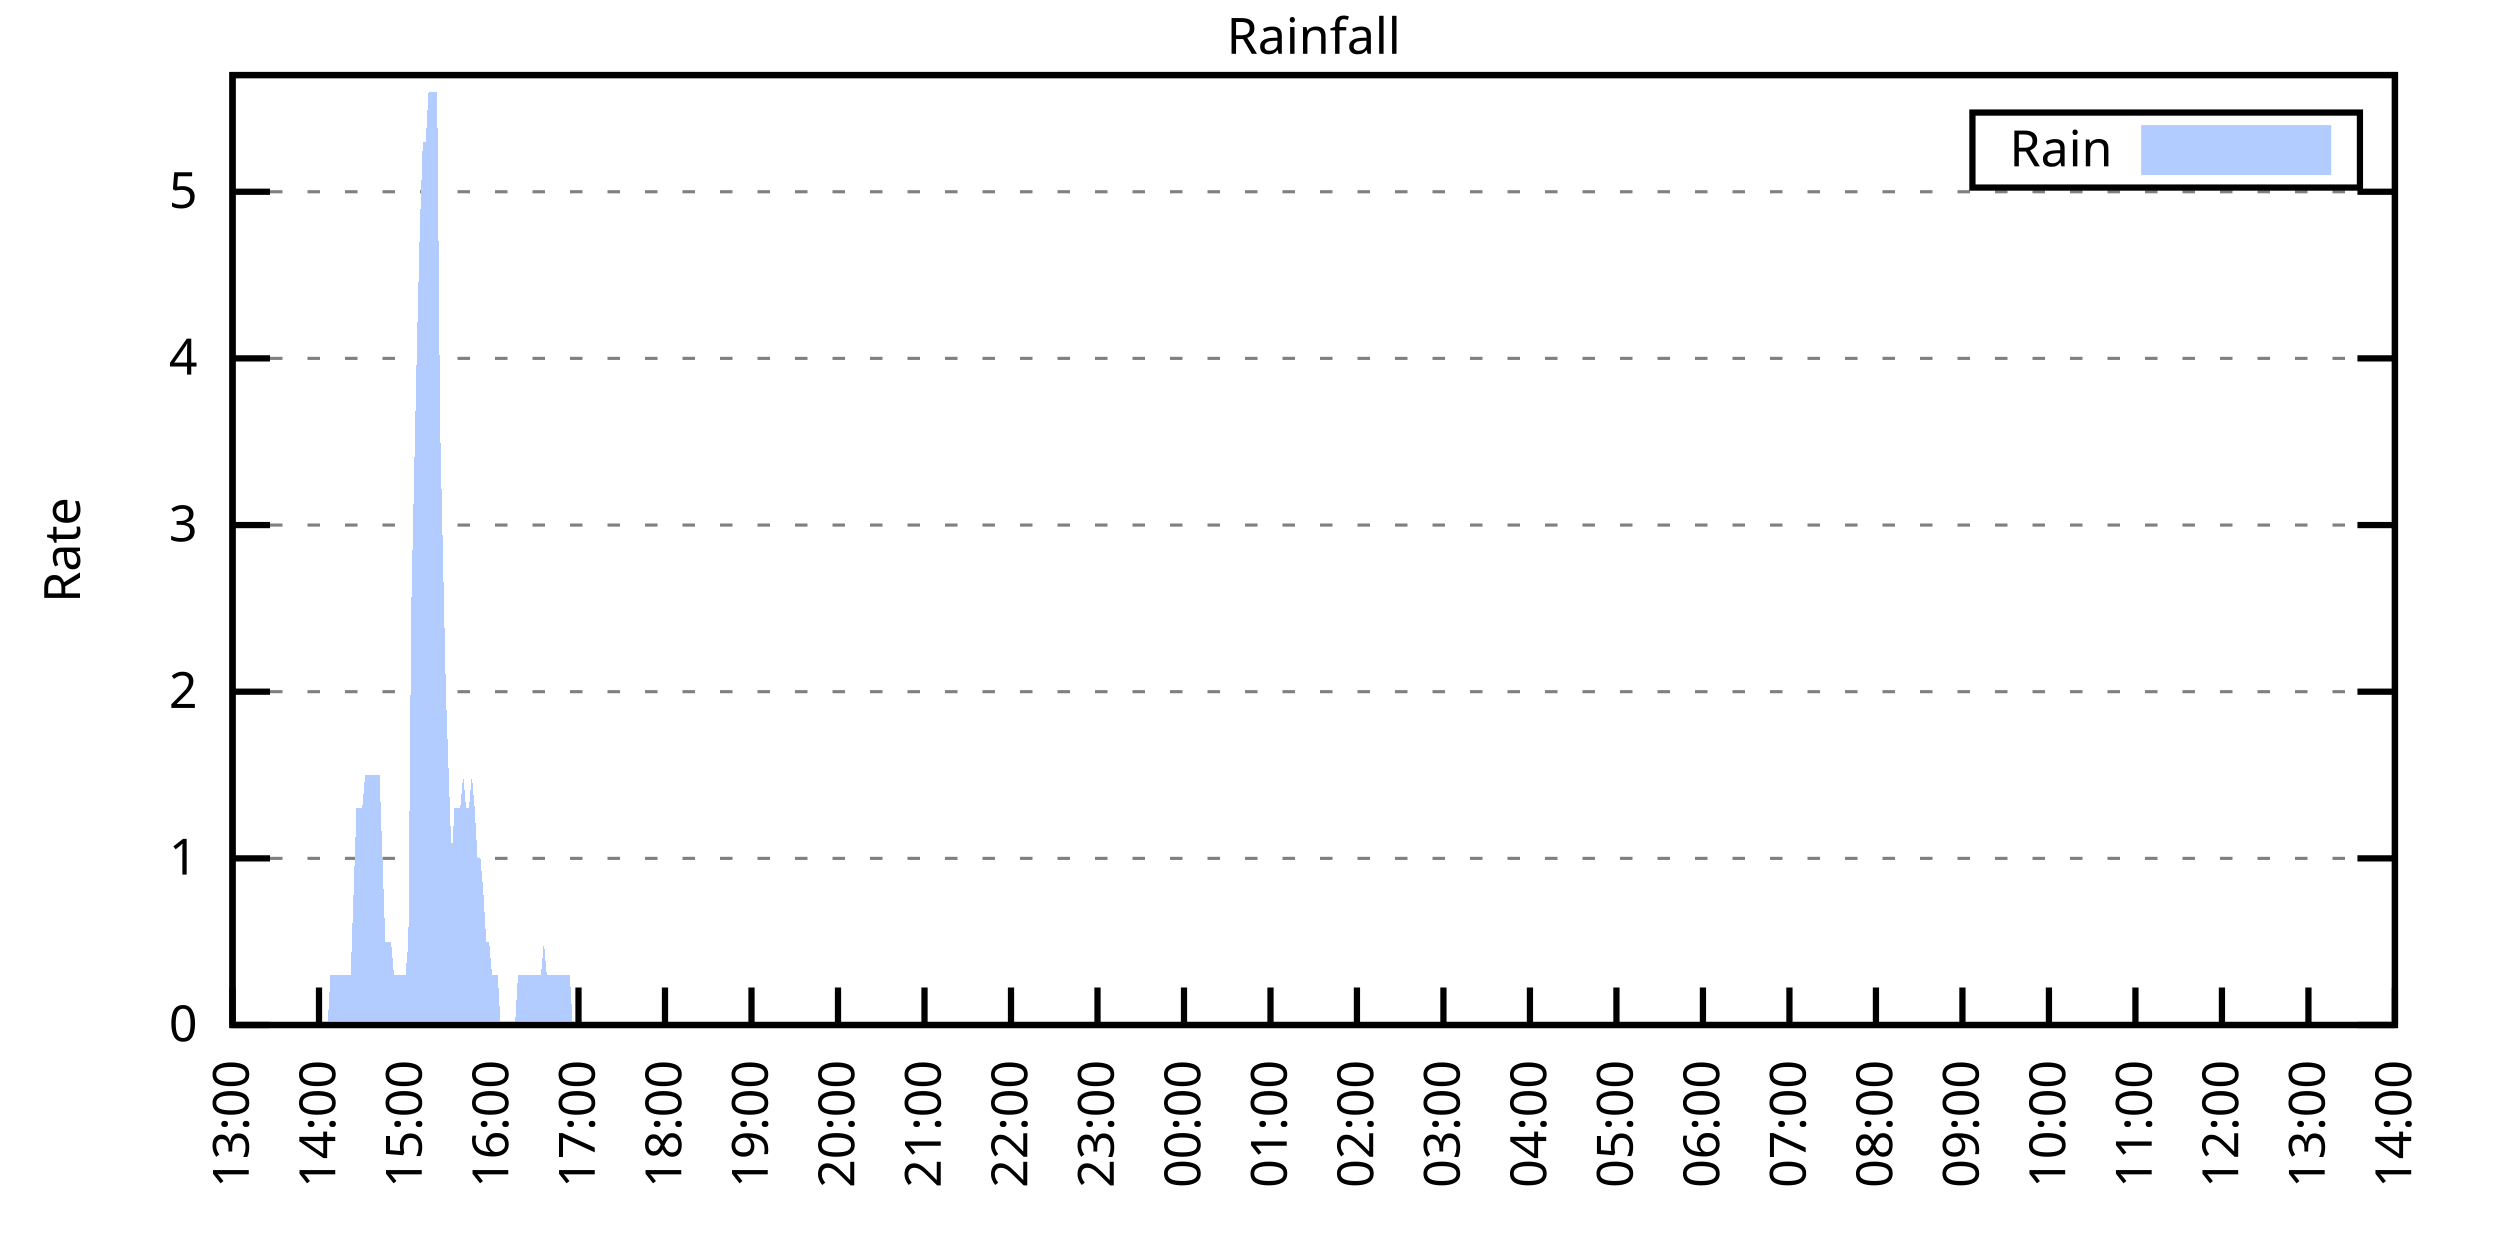
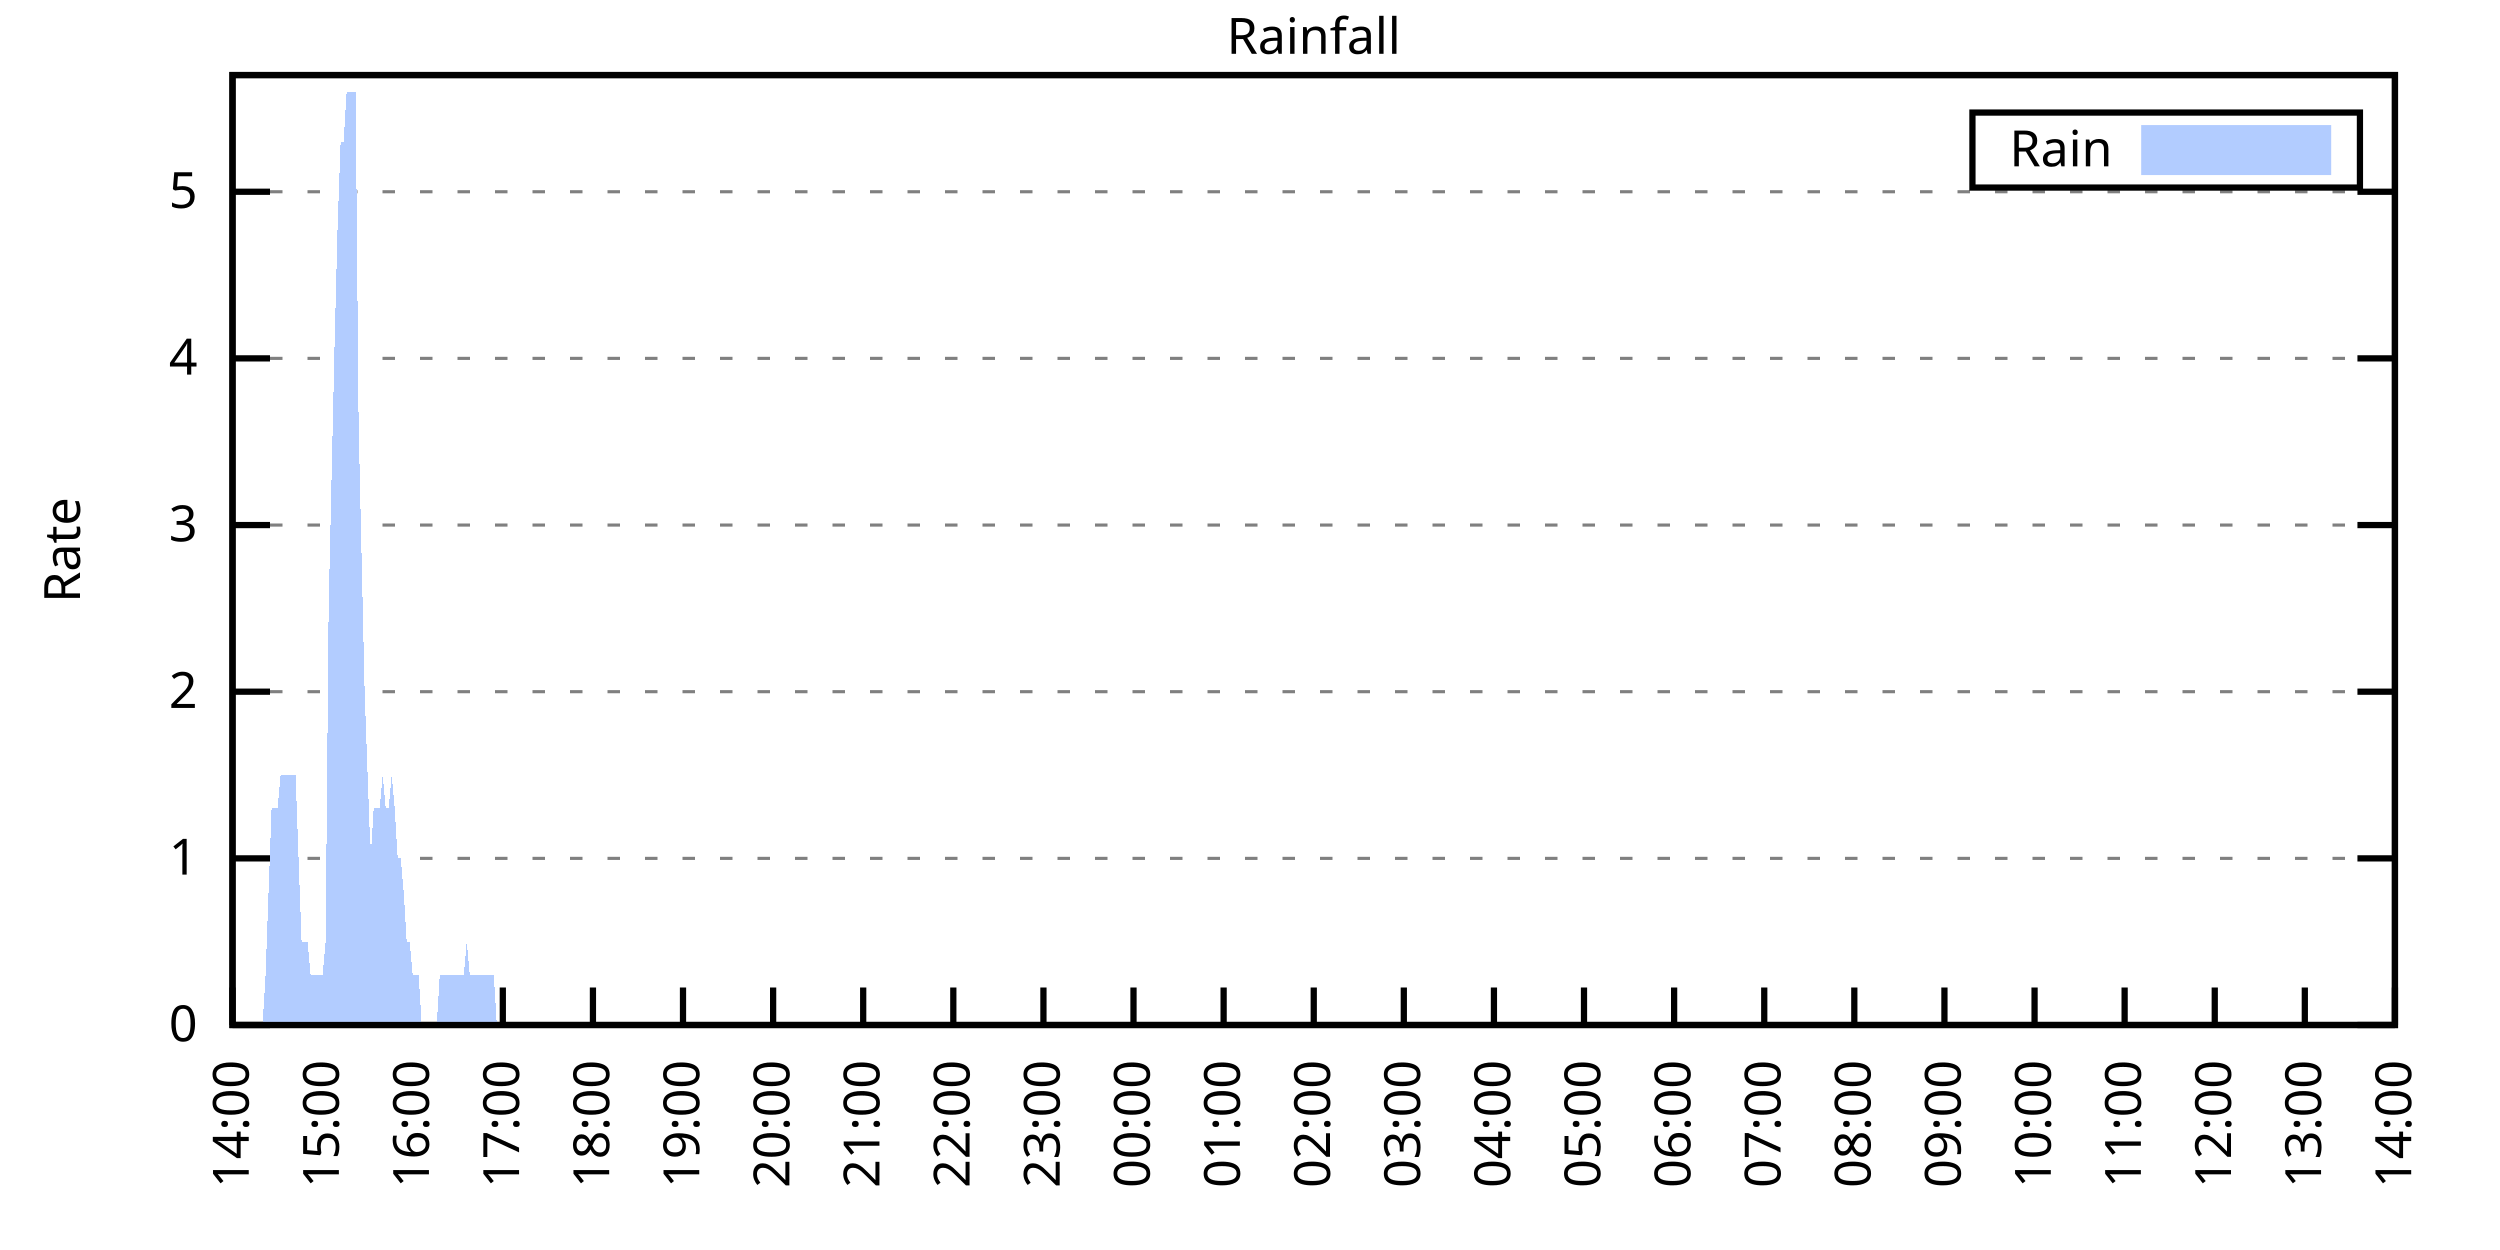
<svg xmlns="http://www.w3.org/2000/svg" xmlns:xlink="http://www.w3.org/1999/xlink" width="400" height="200" viewBox="0 0 400 200">
  <g id="gnuplot_canvas">
    <rect x="0" y="0" width="400" height="200" fill="none" />
    <defs>
      <circle id="gpDot" r="0.5" stroke-width="0.5" stroke="currentColor" />
      <path id="gpPt0" stroke-width="0.333" stroke="currentColor" d="M-1,0 h2 M0,-1 v2" />
      <path id="gpPt1" stroke-width="0.333" stroke="currentColor" d="M-1,-1 L1,1 M1,-1 L-1,1" />
      <path id="gpPt2" stroke-width="0.333" stroke="currentColor" d="M-1,0 L1,0 M0,-1 L0,1 M-1,-1 L1,1 M-1,1 L1,-1" />
      <rect id="gpPt3" stroke-width="0.333" stroke="currentColor" x="-1" y="-1" width="2" height="2" />
      <rect id="gpPt4" stroke-width="0.333" stroke="currentColor" fill="currentColor" x="-1" y="-1" width="2" height="2" />
      <circle id="gpPt5" stroke-width="0.333" stroke="currentColor" cx="0" cy="0" r="1" />
      <use xlink:href="#gpPt5" id="gpPt6" fill="currentColor" stroke="none" />
      <path id="gpPt7" stroke-width="0.333" stroke="currentColor" d="M0,-1.33 L-1.33,0.67 L1.33,0.67 z" />
      <use xlink:href="#gpPt7" id="gpPt8" fill="currentColor" stroke="none" />
      <use xlink:href="#gpPt7" id="gpPt9" stroke="currentColor" transform="rotate(180)" />
      <use xlink:href="#gpPt9" id="gpPt10" fill="currentColor" stroke="none" />
      <use xlink:href="#gpPt3" id="gpPt11" stroke="currentColor" transform="rotate(45)" />
      <use xlink:href="#gpPt11" id="gpPt12" fill="currentColor" stroke="none" />
      <path id="gpPt13" stroke-width="0.333" stroke="currentColor" d="M0,1.330 L1.265,0.411 L0.782,-1.067 L-0.782,-1.076 L-1.265,0.411 z" />
      <use xlink:href="#gpPt13" id="gpPt14" fill="currentColor" stroke="none" />
      <filter id="textbox" filterUnits="objectBoundingBox" x="0" y="0" height="1" width="1">
        <feFlood flood-color="white" flood-opacity="1" result="bgnd" />
        <feComposite in="SourceGraphic" in2="bgnd" operator="atop" />
      </filter>
      <filter id="greybox" filterUnits="objectBoundingBox" x="0" y="0" height="1" width="1">
        <feFlood flood-color="lightgrey" flood-opacity="1" result="grey" />
        <feComposite in="SourceGraphic" in2="grey" operator="atop" />
      </filter>
    </defs>
    <g fill="none" color="white" stroke="currentColor" stroke-width="1.00" stroke-linecap="butt" stroke-linejoin="miter">
</g>
    <g fill="none" color="black" stroke="currentColor" stroke-width="1.00" stroke-linecap="butt" stroke-linejoin="miter">
      <g stroke="none" shape-rendering="crispEdges">
        <polygon fill="rgb(255, 255, 255)" points="37.20,164.00 383.18,164.00 383.18,12.02 37.20,12.02 " />
      </g>
    </g>
    <g fill="none" color="black" stroke="currentColor" stroke-width="1.00" stroke-linecap="butt" stroke-linejoin="miter">
</g>
    <g fill="none" color="black" stroke="black" stroke-width="0.50" stroke-linecap="butt" stroke-linejoin="miter">
</g>
    <g fill="none" color="gray" stroke="currentColor" stroke-width="0.50" stroke-linecap="butt" stroke-linejoin="miter">
      <path stroke="gray" stroke-dasharray="2,4" class="gridline" d="M37.20,164.00 L383.19,164.00  " />
    </g>
    <g fill="none" color="gray" stroke="gray" stroke-width="1.00" stroke-linecap="butt" stroke-linejoin="miter">
</g>
    <g fill="none" color="black" stroke="currentColor" stroke-width="1.00" stroke-linecap="butt" stroke-linejoin="miter">
      <path stroke="black" d="M37.20,164.00 L43.20,164.00 M383.19,164.00 L377.19,164.00  " />
      <g transform="translate(31.60,166.60)" stroke="none" fill="black" font-family="Sans" font-size="8.00" text-anchor="end">
        <text>
          <tspan font-family="Sans"> 0</tspan>
        </text>
      </g>
    </g>
    <g fill="none" color="black" stroke="currentColor" stroke-width="1.00" stroke-linecap="butt" stroke-linejoin="miter">
</g>
    <g fill="none" color="black" stroke="black" stroke-width="0.50" stroke-linecap="butt" stroke-linejoin="miter">
</g>
    <g fill="none" color="gray" stroke="currentColor" stroke-width="0.50" stroke-linecap="butt" stroke-linejoin="miter">
      <path stroke="gray" stroke-dasharray="2,4" class="gridline" d="M37.20,137.34 L383.19,137.34  " />
    </g>
    <g fill="none" color="gray" stroke="gray" stroke-width="1.00" stroke-linecap="butt" stroke-linejoin="miter">
</g>
    <g fill="none" color="black" stroke="currentColor" stroke-width="1.00" stroke-linecap="butt" stroke-linejoin="miter">
      <path stroke="black" d="M37.20,137.34 L43.20,137.34 M383.19,137.34 L377.19,137.34  " />
      <g transform="translate(31.60,139.94)" stroke="none" fill="black" font-family="Sans" font-size="8.00" text-anchor="end">
        <text>
          <tspan font-family="Sans"> 1</tspan>
        </text>
      </g>
    </g>
    <g fill="none" color="black" stroke="currentColor" stroke-width="1.00" stroke-linecap="butt" stroke-linejoin="miter">
</g>
    <g fill="none" color="black" stroke="black" stroke-width="0.50" stroke-linecap="butt" stroke-linejoin="miter">
</g>
    <g fill="none" color="gray" stroke="currentColor" stroke-width="0.50" stroke-linecap="butt" stroke-linejoin="miter">
      <path stroke="gray" stroke-dasharray="2,4" class="gridline" d="M37.20,110.67 L383.19,110.67  " />
    </g>
    <g fill="none" color="gray" stroke="gray" stroke-width="1.00" stroke-linecap="butt" stroke-linejoin="miter">
</g>
    <g fill="none" color="black" stroke="currentColor" stroke-width="1.00" stroke-linecap="butt" stroke-linejoin="miter">
      <path stroke="black" d="M37.20,110.67 L43.20,110.67 M383.19,110.67 L377.19,110.67  " />
      <g transform="translate(31.60,113.27)" stroke="none" fill="black" font-family="Sans" font-size="8.00" text-anchor="end">
        <text>
          <tspan font-family="Sans"> 2</tspan>
        </text>
      </g>
    </g>
    <g fill="none" color="black" stroke="currentColor" stroke-width="1.00" stroke-linecap="butt" stroke-linejoin="miter">
</g>
    <g fill="none" color="black" stroke="black" stroke-width="0.50" stroke-linecap="butt" stroke-linejoin="miter">
</g>
    <g fill="none" color="gray" stroke="currentColor" stroke-width="0.50" stroke-linecap="butt" stroke-linejoin="miter">
      <path stroke="gray" stroke-dasharray="2,4" class="gridline" d="M37.20,84.01 L383.19,84.01  " />
    </g>
    <g fill="none" color="gray" stroke="gray" stroke-width="1.00" stroke-linecap="butt" stroke-linejoin="miter">
</g>
    <g fill="none" color="black" stroke="currentColor" stroke-width="1.00" stroke-linecap="butt" stroke-linejoin="miter">
      <path stroke="black" d="M37.20,84.01 L43.20,84.01 M383.19,84.01 L377.19,84.01  " />
      <g transform="translate(31.60,86.61)" stroke="none" fill="black" font-family="Sans" font-size="8.00" text-anchor="end">
        <text>
          <tspan font-family="Sans"> 3</tspan>
        </text>
      </g>
    </g>
    <g fill="none" color="black" stroke="currentColor" stroke-width="1.00" stroke-linecap="butt" stroke-linejoin="miter">
</g>
    <g fill="none" color="black" stroke="black" stroke-width="0.50" stroke-linecap="butt" stroke-linejoin="miter">
</g>
    <g fill="none" color="gray" stroke="currentColor" stroke-width="0.50" stroke-linecap="butt" stroke-linejoin="miter">
      <path stroke="gray" stroke-dasharray="2,4" class="gridline" d="M37.20,57.34 L383.19,57.34  " />
    </g>
    <g fill="none" color="gray" stroke="gray" stroke-width="1.00" stroke-linecap="butt" stroke-linejoin="miter">
</g>
    <g fill="none" color="black" stroke="currentColor" stroke-width="1.00" stroke-linecap="butt" stroke-linejoin="miter">
      <path stroke="black" d="M37.20,57.34 L43.20,57.34 M383.19,57.34 L377.19,57.34  " />
      <g transform="translate(31.60,59.94)" stroke="none" fill="black" font-family="Sans" font-size="8.00" text-anchor="end">
        <text>
          <tspan font-family="Sans"> 4</tspan>
        </text>
      </g>
    </g>
    <g fill="none" color="black" stroke="currentColor" stroke-width="1.00" stroke-linecap="butt" stroke-linejoin="miter">
</g>
    <g fill="none" color="black" stroke="black" stroke-width="0.50" stroke-linecap="butt" stroke-linejoin="miter">
</g>
    <g fill="none" color="gray" stroke="currentColor" stroke-width="0.50" stroke-linecap="butt" stroke-linejoin="miter">
      <path stroke="gray" stroke-dasharray="2,4" class="gridline" d="M37.20,30.68 L383.19,30.68  " />
    </g>
    <g fill="none" color="gray" stroke="gray" stroke-width="1.00" stroke-linecap="butt" stroke-linejoin="miter">
</g>
    <g fill="none" color="black" stroke="currentColor" stroke-width="1.00" stroke-linecap="butt" stroke-linejoin="miter">
      <path stroke="black" d="M37.20,30.68 L43.20,30.68 M383.19,30.68 L377.19,30.68  " />
      <g transform="translate(31.60,33.28)" stroke="none" fill="black" font-family="Sans" font-size="8.00" text-anchor="end">
        <text>
          <tspan font-family="Sans"> 5</tspan>
        </text>
      </g>
    </g>
    <g fill="none" color="black" stroke="currentColor" stroke-width="1.00" stroke-linecap="butt" stroke-linejoin="miter">
      <path stroke="black" d="M37.20,164.00 L37.20,158.00  " />
      <g transform="translate(39.80,169.60) rotate(270.00)" stroke="none" fill="black" font-family="Sans" font-size="8.00" text-anchor="end">
        <text>
-           <tspan font-family="Sans">13:00</tspan>
-         </text>
-       </g>
-     </g>
-     <g fill="none" color="black" stroke="currentColor" stroke-width="1.00" stroke-linecap="butt" stroke-linejoin="miter">
-       <path stroke="black" d="M51.04,164.00 L51.04,158.00  " />
-       <g transform="translate(53.64,169.60) rotate(270.00)" stroke="none" fill="black" font-family="Sans" font-size="8.00" text-anchor="end">
-         <text>
          <tspan font-family="Sans">14:00</tspan>
        </text>
      </g>
    </g>
    <g fill="none" color="black" stroke="currentColor" stroke-width="1.00" stroke-linecap="butt" stroke-linejoin="miter">
-       <path stroke="black" d="M64.88,164.00 L64.88,158.00  " />
-       <g transform="translate(67.48,169.60) rotate(270.00)" stroke="none" fill="black" font-family="Sans" font-size="8.00" text-anchor="end">
+       <path stroke="black" d="M51.62,164.00 L51.62,158.00  " />
+       <g transform="translate(54.22,169.60) rotate(270.00)" stroke="none" fill="black" font-family="Sans" font-size="8.00" text-anchor="end">
        <text>
          <tspan font-family="Sans">15:00</tspan>
        </text>
      </g>
    </g>
    <g fill="none" color="black" stroke="currentColor" stroke-width="1.00" stroke-linecap="butt" stroke-linejoin="miter">
-       <path stroke="black" d="M78.72,164.00 L78.72,158.00  " />
-       <g transform="translate(81.32,169.60) rotate(270.00)" stroke="none" fill="black" font-family="Sans" font-size="8.00" text-anchor="end">
+       <path stroke="black" d="M66.03,164.00 L66.03,158.00  " />
+       <g transform="translate(68.63,169.60) rotate(270.00)" stroke="none" fill="black" font-family="Sans" font-size="8.00" text-anchor="end">
        <text>
          <tspan font-family="Sans">16:00</tspan>
        </text>
      </g>
    </g>
    <g fill="none" color="black" stroke="currentColor" stroke-width="1.00" stroke-linecap="butt" stroke-linejoin="miter">
-       <path stroke="black" d="M92.56,164.00 L92.56,158.00  " />
-       <g transform="translate(95.16,169.60) rotate(270.00)" stroke="none" fill="black" font-family="Sans" font-size="8.00" text-anchor="end">
+       <path stroke="black" d="M80.45,164.00 L80.45,158.00  " />
+       <g transform="translate(83.05,169.60) rotate(270.00)" stroke="none" fill="black" font-family="Sans" font-size="8.00" text-anchor="end">
        <text>
          <tspan font-family="Sans">17:00</tspan>
        </text>
      </g>
    </g>
    <g fill="none" color="black" stroke="currentColor" stroke-width="1.00" stroke-linecap="butt" stroke-linejoin="miter">
-       <path stroke="black" d="M106.40,164.00 L106.40,158.00  " />
-       <g transform="translate(109.00,169.60) rotate(270.00)" stroke="none" fill="black" font-family="Sans" font-size="8.00" text-anchor="end">
+       <path stroke="black" d="M94.87,164.00 L94.87,158.00  " />
+       <g transform="translate(97.47,169.60) rotate(270.00)" stroke="none" fill="black" font-family="Sans" font-size="8.00" text-anchor="end">
        <text>
          <tspan font-family="Sans">18:00</tspan>
        </text>
      </g>
    </g>
    <g fill="none" color="black" stroke="currentColor" stroke-width="1.00" stroke-linecap="butt" stroke-linejoin="miter">
-       <path stroke="black" d="M120.24,164.00 L120.24,158.00  " />
-       <g transform="translate(122.84,169.60) rotate(270.00)" stroke="none" fill="black" font-family="Sans" font-size="8.00" text-anchor="end">
+       <path stroke="black" d="M109.28,164.00 L109.28,158.00  " />
+       <g transform="translate(111.88,169.60) rotate(270.00)" stroke="none" fill="black" font-family="Sans" font-size="8.00" text-anchor="end">
        <text>
          <tspan font-family="Sans">19:00</tspan>
        </text>
      </g>
    </g>
    <g fill="none" color="black" stroke="currentColor" stroke-width="1.00" stroke-linecap="butt" stroke-linejoin="miter">
-       <path stroke="black" d="M134.08,164.00 L134.08,158.00  " />
-       <g transform="translate(136.68,169.60) rotate(270.00)" stroke="none" fill="black" font-family="Sans" font-size="8.00" text-anchor="end">
+       <path stroke="black" d="M123.70,164.00 L123.70,158.00  " />
+       <g transform="translate(126.30,169.60) rotate(270.00)" stroke="none" fill="black" font-family="Sans" font-size="8.00" text-anchor="end">
        <text>
          <tspan font-family="Sans">20:00</tspan>
        </text>
      </g>
    </g>
    <g fill="none" color="black" stroke="currentColor" stroke-width="1.00" stroke-linecap="butt" stroke-linejoin="miter">
-       <path stroke="black" d="M147.92,164.00 L147.92,158.00  " />
-       <g transform="translate(150.52,169.60) rotate(270.00)" stroke="none" fill="black" font-family="Sans" font-size="8.00" text-anchor="end">
+       <path stroke="black" d="M138.11,164.00 L138.11,158.00  " />
+       <g transform="translate(140.71,169.60) rotate(270.00)" stroke="none" fill="black" font-family="Sans" font-size="8.00" text-anchor="end">
        <text>
          <tspan font-family="Sans">21:00</tspan>
        </text>
      </g>
    </g>
    <g fill="none" color="black" stroke="currentColor" stroke-width="1.00" stroke-linecap="butt" stroke-linejoin="miter">
-       <path stroke="black" d="M161.76,164.00 L161.76,158.00  " />
-       <g transform="translate(164.36,169.60) rotate(270.00)" stroke="none" fill="black" font-family="Sans" font-size="8.00" text-anchor="end">
+       <path stroke="black" d="M152.53,164.00 L152.53,158.00  " />
+       <g transform="translate(155.13,169.60) rotate(270.00)" stroke="none" fill="black" font-family="Sans" font-size="8.00" text-anchor="end">
        <text>
          <tspan font-family="Sans">22:00</tspan>
        </text>
      </g>
    </g>
    <g fill="none" color="black" stroke="currentColor" stroke-width="1.00" stroke-linecap="butt" stroke-linejoin="miter">
-       <path stroke="black" d="M175.60,164.00 L175.60,158.00  " />
-       <g transform="translate(178.20,169.60) rotate(270.00)" stroke="none" fill="black" font-family="Sans" font-size="8.00" text-anchor="end">
+       <path stroke="black" d="M166.95,164.00 L166.95,158.00  " />
+       <g transform="translate(169.55,169.60) rotate(270.00)" stroke="none" fill="black" font-family="Sans" font-size="8.00" text-anchor="end">
        <text>
          <tspan font-family="Sans">23:00</tspan>
        </text>
      </g>
    </g>
    <g fill="none" color="black" stroke="currentColor" stroke-width="1.00" stroke-linecap="butt" stroke-linejoin="miter">
-       <path stroke="black" d="M189.44,164.00 L189.44,158.00  " />
-       <g transform="translate(192.04,169.60) rotate(270.00)" stroke="none" fill="black" font-family="Sans" font-size="8.00" text-anchor="end">
+       <path stroke="black" d="M181.36,164.00 L181.36,158.00  " />
+       <g transform="translate(183.96,169.60) rotate(270.00)" stroke="none" fill="black" font-family="Sans" font-size="8.00" text-anchor="end">
        <text>
          <tspan font-family="Sans">00:00</tspan>
        </text>
      </g>
    </g>
    <g fill="none" color="black" stroke="currentColor" stroke-width="1.00" stroke-linecap="butt" stroke-linejoin="miter">
-       <path stroke="black" d="M203.28,164.00 L203.28,158.00  " />
-       <g transform="translate(205.88,169.60) rotate(270.00)" stroke="none" fill="black" font-family="Sans" font-size="8.00" text-anchor="end">
+       <path stroke="black" d="M195.78,164.00 L195.78,158.00  " />
+       <g transform="translate(198.38,169.60) rotate(270.00)" stroke="none" fill="black" font-family="Sans" font-size="8.00" text-anchor="end">
        <text>
          <tspan font-family="Sans">01:00</tspan>
        </text>
      </g>
    </g>
    <g fill="none" color="black" stroke="currentColor" stroke-width="1.00" stroke-linecap="butt" stroke-linejoin="miter">
-       <path stroke="black" d="M217.11,164.00 L217.11,158.00  " />
-       <g transform="translate(219.71,169.60) rotate(270.00)" stroke="none" fill="black" font-family="Sans" font-size="8.00" text-anchor="end">
+       <path stroke="black" d="M210.20,164.00 L210.20,158.00  " />
+       <g transform="translate(212.80,169.60) rotate(270.00)" stroke="none" fill="black" font-family="Sans" font-size="8.00" text-anchor="end">
        <text>
          <tspan font-family="Sans">02:00</tspan>
        </text>
      </g>
    </g>
    <g fill="none" color="black" stroke="currentColor" stroke-width="1.00" stroke-linecap="butt" stroke-linejoin="miter">
-       <path stroke="black" d="M230.95,164.00 L230.95,158.00  " />
-       <g transform="translate(233.55,169.60) rotate(270.00)" stroke="none" fill="black" font-family="Sans" font-size="8.00" text-anchor="end">
+       <path stroke="black" d="M224.61,164.00 L224.61,158.00  " />
+       <g transform="translate(227.21,169.60) rotate(270.00)" stroke="none" fill="black" font-family="Sans" font-size="8.00" text-anchor="end">
        <text>
          <tspan font-family="Sans">03:00</tspan>
        </text>
      </g>
    </g>
    <g fill="none" color="black" stroke="currentColor" stroke-width="1.00" stroke-linecap="butt" stroke-linejoin="miter">
-       <path stroke="black" d="M244.79,164.00 L244.79,158.00  " />
-       <g transform="translate(247.39,169.60) rotate(270.00)" stroke="none" fill="black" font-family="Sans" font-size="8.00" text-anchor="end">
+       <path stroke="black" d="M239.03,164.00 L239.03,158.00  " />
+       <g transform="translate(241.63,169.60) rotate(270.00)" stroke="none" fill="black" font-family="Sans" font-size="8.00" text-anchor="end">
        <text>
          <tspan font-family="Sans">04:00</tspan>
        </text>
      </g>
    </g>
    <g fill="none" color="black" stroke="currentColor" stroke-width="1.00" stroke-linecap="butt" stroke-linejoin="miter">
-       <path stroke="black" d="M258.63,164.00 L258.63,158.00  " />
-       <g transform="translate(261.23,169.60) rotate(270.00)" stroke="none" fill="black" font-family="Sans" font-size="8.00" text-anchor="end">
+       <path stroke="black" d="M253.44,164.00 L253.44,158.00  " />
+       <g transform="translate(256.04,169.60) rotate(270.00)" stroke="none" fill="black" font-family="Sans" font-size="8.00" text-anchor="end">
        <text>
          <tspan font-family="Sans">05:00</tspan>
        </text>
      </g>
    </g>
    <g fill="none" color="black" stroke="currentColor" stroke-width="1.00" stroke-linecap="butt" stroke-linejoin="miter">
-       <path stroke="black" d="M272.47,164.00 L272.47,158.00  " />
-       <g transform="translate(275.07,169.60) rotate(270.00)" stroke="none" fill="black" font-family="Sans" font-size="8.00" text-anchor="end">
+       <path stroke="black" d="M267.86,164.00 L267.86,158.00  " />
+       <g transform="translate(270.46,169.60) rotate(270.00)" stroke="none" fill="black" font-family="Sans" font-size="8.00" text-anchor="end">
        <text>
          <tspan font-family="Sans">06:00</tspan>
        </text>
      </g>
    </g>
    <g fill="none" color="black" stroke="currentColor" stroke-width="1.00" stroke-linecap="butt" stroke-linejoin="miter">
-       <path stroke="black" d="M286.31,164.00 L286.31,158.00  " />
-       <g transform="translate(288.91,169.60) rotate(270.00)" stroke="none" fill="black" font-family="Sans" font-size="8.00" text-anchor="end">
+       <path stroke="black" d="M282.28,164.00 L282.28,158.00  " />
+       <g transform="translate(284.88,169.60) rotate(270.00)" stroke="none" fill="black" font-family="Sans" font-size="8.00" text-anchor="end">
        <text>
          <tspan font-family="Sans">07:00</tspan>
        </text>
      </g>
    </g>
    <g fill="none" color="black" stroke="currentColor" stroke-width="1.00" stroke-linecap="butt" stroke-linejoin="miter">
-       <path stroke="black" d="M300.15,164.00 L300.15,158.00  " />
-       <g transform="translate(302.75,169.60) rotate(270.00)" stroke="none" fill="black" font-family="Sans" font-size="8.00" text-anchor="end">
+       <path stroke="black" d="M296.69,164.00 L296.69,158.00  " />
+       <g transform="translate(299.29,169.60) rotate(270.00)" stroke="none" fill="black" font-family="Sans" font-size="8.00" text-anchor="end">
        <text>
          <tspan font-family="Sans">08:00</tspan>
        </text>
      </g>
    </g>
    <g fill="none" color="black" stroke="currentColor" stroke-width="1.00" stroke-linecap="butt" stroke-linejoin="miter">
-       <path stroke="black" d="M313.99,164.00 L313.99,158.00  " />
-       <g transform="translate(316.59,169.60) rotate(270.00)" stroke="none" fill="black" font-family="Sans" font-size="8.00" text-anchor="end">
+       <path stroke="black" d="M311.11,164.00 L311.11,158.00  " />
+       <g transform="translate(313.71,169.60) rotate(270.00)" stroke="none" fill="black" font-family="Sans" font-size="8.00" text-anchor="end">
        <text>
          <tspan font-family="Sans">09:00</tspan>
        </text>
      </g>
    </g>
    <g fill="none" color="black" stroke="currentColor" stroke-width="1.00" stroke-linecap="butt" stroke-linejoin="miter">
-       <path stroke="black" d="M327.83,164.00 L327.83,158.00  " />
-       <g transform="translate(330.43,169.60) rotate(270.00)" stroke="none" fill="black" font-family="Sans" font-size="8.00" text-anchor="end">
+       <path stroke="black" d="M325.53,164.00 L325.53,158.00  " />
+       <g transform="translate(328.13,169.60) rotate(270.00)" stroke="none" fill="black" font-family="Sans" font-size="8.00" text-anchor="end">
        <text>
          <tspan font-family="Sans">10:00</tspan>
        </text>
      </g>
    </g>
    <g fill="none" color="black" stroke="currentColor" stroke-width="1.00" stroke-linecap="butt" stroke-linejoin="miter">
-       <path stroke="black" d="M341.67,164.00 L341.67,158.00  " />
-       <g transform="translate(344.27,169.60) rotate(270.00)" stroke="none" fill="black" font-family="Sans" font-size="8.00" text-anchor="end">
+       <path stroke="black" d="M339.94,164.00 L339.94,158.00  " />
+       <g transform="translate(342.54,169.60) rotate(270.00)" stroke="none" fill="black" font-family="Sans" font-size="8.00" text-anchor="end">
        <text>
          <tspan font-family="Sans">11:00</tspan>
        </text>
      </g>
    </g>
    <g fill="none" color="black" stroke="currentColor" stroke-width="1.00" stroke-linecap="butt" stroke-linejoin="miter">
-       <path stroke="black" d="M355.51,164.00 L355.51,158.00  " />
-       <g transform="translate(358.11,169.60) rotate(270.00)" stroke="none" fill="black" font-family="Sans" font-size="8.00" text-anchor="end">
+       <path stroke="black" d="M354.36,164.00 L354.36,158.00  " />
+       <g transform="translate(356.96,169.60) rotate(270.00)" stroke="none" fill="black" font-family="Sans" font-size="8.00" text-anchor="end">
        <text>
          <tspan font-family="Sans">12:00</tspan>
        </text>
      </g>
    </g>
    <g fill="none" color="black" stroke="currentColor" stroke-width="1.00" stroke-linecap="butt" stroke-linejoin="miter">
-       <path stroke="black" d="M369.35,164.00 L369.35,158.00  " />
-       <g transform="translate(371.95,169.60) rotate(270.00)" stroke="none" fill="black" font-family="Sans" font-size="8.00" text-anchor="end">
+       <path stroke="black" d="M368.77,164.00 L368.77,158.00  " />
+       <g transform="translate(371.37,169.60) rotate(270.00)" stroke="none" fill="black" font-family="Sans" font-size="8.00" text-anchor="end">
        <text>
          <tspan font-family="Sans">13:00</tspan>
        </text>
      </g>
    </g>
    <g fill="none" color="black" stroke="currentColor" stroke-width="1.00" stroke-linecap="butt" stroke-linejoin="miter">
      <path stroke="black" d="M383.19,164.00 L383.19,158.00  " />
      <g transform="translate(385.79,169.60) rotate(270.00)" stroke="none" fill="black" font-family="Sans" font-size="8.00" text-anchor="end">
        <text>
          <tspan font-family="Sans">14:00</tspan>
        </text>
      </g>
    </g>
    <g fill="none" color="black" stroke="currentColor" stroke-width="1.00" stroke-linecap="butt" stroke-linejoin="miter">
</g>
    <g fill="none" color="black" stroke="currentColor" stroke-width="1.00" stroke-linecap="butt" stroke-linejoin="miter">
      <path stroke="black" d="M37.20,12.01 L37.20,164.00 L383.19,164.00 L383.19,12.01 L37.20,12.01 Z  " />
    </g>
    <g fill="none" color="black" stroke="currentColor" stroke-width="1.00" stroke-linecap="butt" stroke-linejoin="miter">
</g>
    <g fill="none" color="black" stroke="currentColor" stroke-width="1.00" stroke-linecap="butt" stroke-linejoin="miter">
      <path stroke="black" d="M315.59,30.01 L315.59,18.01 L377.59,18.01 L377.59,30.01 L315.59,30.01 Z  " />
    </g>
    <g id="Rainfall_plot_1">
      <g fill="none" color="white" stroke="black" stroke-width="2.00" stroke-linecap="butt" stroke-linejoin="miter">
</g>
      <g fill="none" color="black" stroke="currentColor" stroke-width="2.00" stroke-linecap="butt" stroke-linejoin="miter">
        <g transform="translate(337.99,26.61)" stroke="none" fill="black" font-family="Sans" font-size="8.00" text-anchor="end">
          <text>
            <tspan font-family="Sans">Rain</tspan>
          </text>
        </g>
      </g>
      <g fill="none" color="black" stroke="currentColor" stroke-width="2.00" stroke-linecap="butt" stroke-linejoin="miter">
        <g stroke="none" shape-rendering="crispEdges">
          <polygon fill="rgb(178, 204, 255)" points="343.59,27.01 371.99,27.01 371.99,21.01 343.59,21.01 " />
        </g>
        <path stroke="rgb(178, 204, 255)" d="M343.59,27.01 L371.99,27.01 L371.99,21.01 L343.59,21.01 L343.59,27.01 Z  " />
      </g>
      <g fill="none" color="black" stroke="currentColor" stroke-width="2.00" stroke-linecap="butt" stroke-linejoin="miter">
        <g stroke="none" shape-rendering="crispEdges">
-           <polygon fill="rgb(178, 204, 255)" points="47.81,164.00 48.27,164.00 48.73,164.00 49.19,164.00 49.66,164.00 50.12,164.00 50.58,164.00 51.04,164.00 51.50,164.00 51.96,164.00 52.42,164.00 52.88,156.00 53.35,156.00 53.81,156.00 54.27,156.00 54.73,156.00 55.19,156.00 55.65,156.00 56.11,156.00 56.58,142.67 57.04,129.34 57.50,129.34 57.96,129.34 58.42,124.00 58.88,124.00 59.34,124.00 59.80,124.00 60.27,124.00 60.73,124.00 61.19,137.34 61.65,150.67 62.11,150.67 62.57,150.67 63.03,156.00 63.50,156.00 63.96,156.00 64.42,156.00 64.88,156.00 65.34,150.67 65.80,97.34 66.26,76.01 66.72,54.67 67.19,36.01 67.65,22.68 68.11,22.68 68.57,14.68 69.03,14.68 69.49,14.68 69.95,14.68 70.42,68.01 70.88,89.34 71.34,110.67 71.80,124.00 72.26,137.34 72.72,129.34 73.18,129.34 73.64,129.34 74.11,124.00 74.57,129.34 75.03,129.34 75.49,124.00 75.95,129.34 76.41,137.34 76.87,137.34 77.33,142.67 77.80,150.67 78.26,150.67 78.72,156.00 79.18,156.00 79.64,156.00 80.10,164.00 80.56,164.00 81.03,164.00 81.49,164.00 81.95,164.00 82.41,164.00 82.87,156.00 83.33,156.00 83.79,156.00 84.25,156.00 84.72,156.00 85.18,156.00 85.64,156.00 86.10,156.00 86.56,156.00 87.02,150.67 87.48,156.00 87.95,156.00 88.41,156.00 88.87,156.00 89.33,156.00 89.79,156.00 90.25,156.00 90.71,156.00 91.17,156.00 91.64,164.00 92.10,164.00 92.56,164.00 93.02,164.00 93.48,164.00 93.94,164.00 94.40,164.00 94.87,164.00 95.33,164.00 95.79,164.00 96.25,164.00 96.71,164.00 97.17,164.00 97.63,164.00 98.09,164.00 98.56,164.00 99.02,164.00 99.48,164.00 99.94,164.00 100.40,164.00 100.86,164.00 101.32,164.00 101.78,164.00 102.25,164.00 102.71,164.00 103.17,164.00 103.63,164.00 104.09,164.00 104.55,164.00 105.01,164.00 105.48,164.00 105.94,164.00 106.40,164.00 106.86,164.00 107.32,164.00 107.78,164.00 108.24,164.00 108.70,164.00 109.17,164.00 109.63,164.00 110.09,164.00 110.55,164.00 111.01,164.00 111.47,164.00 111.93,164.00 112.40,164.00 112.86,164.00 113.32,164.00 113.78,164.00 114.24,164.00 114.70,164.00 115.16,164.00 115.62,164.00 116.09,164.00 116.55,164.00 117.01,164.00 117.47,164.00 117.93,164.00 118.39,164.00 118.85,164.00 119.31,164.00 119.78,164.00 120.24,164.00 120.70,164.00 121.16,164.00 121.62,164.00 122.08,164.00 122.54,164.00 123.01,164.00 123.47,164.00 123.93,164.00 124.39,164.00 124.85,164.00 125.31,164.00 125.77,164.00 126.23,164.00 126.70,164.00 127.16,164.00 127.62,164.00 128.08,164.00 128.54,164.00 129.00,164.00 129.46,164.00 129.93,164.00 130.39,164.00 130.85,164.00 131.31,164.00 131.77,164.00 132.23,164.00 132.69,164.00 133.15,164.00 133.62,164.00 134.08,164.00 134.54,164.00 135.00,164.00 135.46,164.00 135.92,164.00 136.38,164.00 136.85,164.00 137.31,164.00 137.77,164.00 138.23,164.00 138.69,164.00 139.15,164.00 139.61,164.00 140.07,164.00 140.54,164.00 141.00,164.00 141.46,164.00 141.92,164.00 142.38,164.00 142.84,164.00 143.30,164.00 143.76,164.00 144.23,164.00 144.69,164.00 145.15,164.00 145.61,164.00 146.07,164.00 146.53,164.00 146.99,164.00 147.46,164.00 147.92,164.00 148.38,164.00 148.84,164.00 149.30,164.00 149.76,164.00 150.22,164.00 150.68,164.00 151.15,164.00 151.61,164.00 152.07,164.00 152.53,164.00 152.99,164.00 153.45,164.00 153.91,164.00 154.38,164.00 154.84,164.00 155.30,164.00 155.76,164.00 156.22,164.00 156.68,164.00 157.14,164.00 157.60,164.00 158.07,164.00 158.53,164.00 158.99,164.00 159.45,164.00 159.91,164.00 160.37,164.00 160.83,164.00 161.30,164.00 161.76,164.00 162.22,164.00 162.68,164.00 163.14,164.00 163.60,164.00 164.06,164.00 164.52,164.00 164.99,164.00 165.45,164.00 165.91,164.00 166.37,164.00 166.83,164.00 167.29,164.00 167.75,164.00 168.21,164.00 168.68,164.00 169.14,164.00 169.60,164.00 170.06,164.00 170.52,164.00 170.98,164.00 171.44,164.00 171.91,164.00 172.37,164.00 172.83,164.00 173.29,164.00 173.75,164.00 174.21,164.00 174.67,164.00 175.13,164.00 175.60,164.00 176.06,164.00 176.52,164.00 176.98,164.00 177.44,164.00 177.90,164.00 178.36,164.00 178.83,164.00 179.29,164.00 179.75,164.00 180.21,164.00 180.67,164.00 181.13,164.00 181.59,164.00 182.05,164.00 182.52,164.00 182.98,164.00 183.44,164.00 183.90,164.00 184.36,164.00 184.82,164.00 185.28,164.00 185.75,164.00 186.21,164.00 186.67,164.00 187.13,164.00 187.59,164.00 188.05,164.00 188.51,164.00 188.97,164.00 189.44,164.00 189.90,164.00 190.36,164.00 190.82,164.00 191.28,164.00 191.74,164.00 192.20,164.00 192.66,164.00 193.13,164.00 193.59,164.00 194.05,164.00 194.51,164.00 194.97,164.00 195.43,164.00 195.89,164.00 196.36,164.00 196.82,164.00 197.28,164.00 197.74,164.00 198.20,164.00 198.66,164.00 199.12,164.00 199.58,164.00 200.05,164.00 200.51,164.00 200.97,164.00 201.43,164.00 201.89,164.00 202.35,164.00 202.81,164.00 203.28,164.00 203.74,164.00 204.20,164.00 204.66,164.00 205.12,164.00 205.58,164.00 206.04,164.00 206.50,164.00 206.97,164.00 207.43,164.00 207.89,164.00 208.35,164.00 208.81,164.00 209.27,164.00 209.73,164.00 210.20,164.00 210.66,164.00 211.12,164.00 211.58,164.00 212.04,164.00 212.50,164.00 212.96,164.00 213.42,164.00 213.89,164.00 214.35,164.00 214.81,164.00 215.27,164.00 215.73,164.00 216.19,164.00 216.65,164.00 217.11,164.00 217.58,164.00 218.04,164.00 218.50,164.00 218.96,164.00 219.42,164.00 219.88,164.00 220.34,164.00 220.81,164.00 221.27,164.00 221.73,164.00 222.19,164.00 222.65,164.00 223.11,164.00 223.57,164.00 224.03,164.00 224.50,164.00 224.96,164.00 225.42,164.00 225.88,164.00 226.34,164.00 226.80,164.00 227.26,164.00 227.73,164.00 228.19,164.00 228.65,164.00 229.11,164.00 229.57,164.00 230.03,164.00 230.49,164.00 230.95,164.00 231.42,164.00 231.88,164.00 232.34,164.00 232.80,164.00 233.26,164.00 233.72,164.00 234.18,164.00 234.64,164.00 235.11,164.00 235.57,164.00 236.03,164.00 236.49,164.00 236.95,164.00 237.41,164.00 237.87,164.00 238.34,164.00 238.80,164.00 239.26,164.00 239.72,164.00 240.18,164.00 240.64,164.00 241.10,164.00 241.56,164.00 242.03,164.00 242.49,164.00 242.95,164.00 243.41,164.00 243.87,164.00 244.33,164.00 244.79,164.00 245.26,164.00 245.72,164.00 246.18,164.00 246.64,164.00 247.10,164.00 247.56,164.00 248.02,164.00 248.48,164.00 248.95,164.00 249.41,164.00 249.87,164.00 250.33,164.00 250.79,164.00 251.25,164.00 251.71,164.00 252.18,164.00 252.64,164.00 253.10,164.00 253.56,164.00 254.02,164.00 254.48,164.00 254.94,164.00 255.40,164.00 255.87,164.00 256.33,164.00 256.79,164.00 257.25,164.00 257.71,164.00 258.17,164.00 258.63,164.00 259.09,164.00 259.56,164.00 260.02,164.00 260.48,164.00 260.94,164.00 261.40,164.00 261.86,164.00 262.32,164.00 262.79,164.00 263.25,164.00 263.71,164.00 264.17,164.00 264.63,164.00 265.09,164.00 265.55,164.00 266.01,164.00 266.48,164.00 266.94,164.00 267.40,164.00 267.86,164.00 268.32,164.00 268.78,164.00 269.24,164.00 269.71,164.00 270.17,164.00 270.63,164.00 271.09,164.00 271.55,164.00 272.01,164.00 272.47,164.00 272.93,164.00 273.40,164.00 273.86,164.00 274.32,164.00 274.78,164.00 275.24,164.00 275.70,164.00 276.16,164.00 276.63,164.00 277.09,164.00 277.55,164.00 278.01,164.00 278.47,164.00 278.93,164.00 279.39,164.00 279.85,164.00 280.32,164.00 280.78,164.00 281.24,164.00 281.70,164.00 282.16,164.00 282.62,164.00 283.08,164.00 283.54,164.00 284.01,164.00 284.47,164.00 284.93,164.00 285.39,164.00 285.85,164.00 286.31,164.00 286.77,164.00 287.24,164.00 287.70,164.00 288.16,164.00 288.62,164.00 289.08,164.00 289.54,164.00 290.00,164.00 290.46,164.00 290.93,164.00 291.39,164.00 291.85,164.00 292.31,164.00 292.77,164.00 293.23,164.00 293.69,164.00 294.16,164.00 294.62,164.00 295.08,164.00 295.54,164.00 296.00,164.00 296.46,164.00 296.92,164.00 297.38,164.00 297.85,164.00 298.31,164.00 298.77,164.00 299.23,164.00 299.69,164.00 300.15,164.00 300.61,164.00 301.08,164.00 301.54,164.00 302.00,164.00 302.46,164.00 302.92,164.00 303.38,164.00 303.84,164.00 304.30,164.00 304.77,164.00 305.23,164.00 305.69,164.00 306.15,164.00 306.61,164.00 307.07,164.00 307.53,164.00 307.99,164.00 308.46,164.00 308.92,164.00 309.38,164.00 309.84,164.00 310.30,164.00 310.76,164.00 311.22,164.00 311.69,164.00 312.15,164.00 312.61,164.00 313.07,164.00 313.53,164.00 313.99,164.00 314.45,164.00 314.91,164.00 315.38,164.00 315.84,164.00 316.30,164.00 316.76,164.00 317.22,164.00 317.68,164.00 318.14,164.00 318.61,164.00 319.07,164.00 319.53,164.00 319.99,164.00 320.45,164.00 320.91,164.00 321.37,164.00 321.83,164.00 322.30,164.00 322.76,164.00 323.22,164.00 323.68,164.00 324.14,164.00 324.60,164.00 325.06,164.00 325.53,164.00 325.99,164.00 326.45,164.00 326.91,164.00 327.37,164.00 327.83,164.00 328.29,164.00 328.75,164.00 329.22,164.00 329.68,164.00 330.14,164.00 330.60,164.00 331.06,164.00 331.52,164.00 331.98,164.00 332.44,164.00 332.91,164.00 333.37,164.00 333.83,164.00 334.29,164.00 334.75,164.00 335.21,164.00 335.67,164.00 336.14,164.00 336.60,164.00 337.06,164.00 337.52,164.00 337.98,164.00 338.44,164.00 338.90,164.00 339.36,164.00 339.83,164.00 340.29,164.00 340.75,164.00 341.21,164.00 341.67,164.00 342.13,164.00 342.59,164.00 343.06,164.00 343.52,164.00 343.98,164.00 344.44,164.00 344.90,164.00 345.36,164.00 345.82,164.00 346.28,164.00 346.75,164.00 347.21,164.00 347.67,164.00 348.13,164.00 348.59,164.00 349.05,164.00 349.51,164.00 349.97,164.00 350.44,164.00 350.90,164.00 351.36,164.00 351.82,164.00 352.28,164.00 352.74,164.00 353.20,164.00 353.67,164.00 354.13,164.00 354.59,164.00 355.05,164.00 355.51,164.00 355.97,164.00 356.43,164.00 356.89,164.00 357.36,164.00 357.82,164.00 358.28,164.00 358.74,164.00 359.20,164.00 359.66,164.00 360.12,164.00 360.59,164.00 361.05,164.00 361.51,164.00 361.97,164.00 362.43,164.00 362.89,164.00 363.35,164.00 363.81,164.00 364.28,164.00 364.74,164.00 365.20,164.00 365.66,164.00 366.12,164.00 366.58,164.00 367.04,164.00 367.51,164.00 367.97,164.00 368.43,164.00 368.89,164.00 369.35,164.00 369.81,164.00 370.27,164.00 370.73,164.00 371.20,164.00 371.66,164.00 372.12,164.00 372.58,164.00 373.04,164.00 373.50,164.00 373.96,164.00 374.42,164.00 374.89,164.00 375.35,164.00 375.81,164.00 376.27,164.00 376.73,164.00 377.19,164.00 377.65,164.00 378.12,164.00 378.58,164.00 379.04,164.00 379.50,164.00 379.50,164.00 47.81,164.00 " />
+           <polygon fill="rgb(178, 204, 255)" points="37.68,164.00 38.16,164.00 38.64,164.00 39.12,164.00 39.60,164.00 40.08,164.00 40.56,164.00 41.04,164.00 41.52,164.00 42.01,164.00 42.49,156.00 42.97,142.67 43.45,129.34 43.93,129.34 44.41,129.34 44.89,124.00 45.37,124.00 45.85,124.00 46.33,124.00 46.81,124.00 47.29,124.00 47.77,137.34 48.25,150.67 48.73,150.67 49.21,150.67 49.69,156.00 50.17,156.00 50.66,156.00 51.14,156.00 51.62,156.00 52.10,150.67 52.58,97.34 53.06,76.01 53.54,54.67 54.02,36.01 54.50,22.68 54.98,22.68 55.46,14.68 55.94,14.68 56.42,14.68 56.90,14.68 57.38,68.01 57.86,89.34 58.34,110.67 58.82,124.00 59.30,137.34 59.79,129.34 60.27,129.34 60.75,129.34 61.23,124.00 61.71,129.34 62.19,129.34 62.67,124.00 63.15,129.34 63.63,137.34 64.11,137.34 64.59,142.67 65.07,150.67 65.55,150.67 66.03,156.00 66.51,156.00 66.99,156.00 67.47,164.00 67.95,164.00 68.44,164.00 68.92,164.00 69.40,164.00 69.88,164.00 70.36,156.00 70.84,156.00 71.32,156.00 71.80,156.00 72.28,156.00 72.76,156.00 73.24,156.00 73.72,156.00 74.20,156.00 74.68,150.67 75.16,156.00 75.64,156.00 76.12,156.00 76.60,156.00 77.08,156.00 77.57,156.00 78.05,156.00 78.53,156.00 79.01,156.00 79.49,164.00 79.97,164.00 80.45,164.00 80.93,164.00 81.41,164.00 81.89,164.00 82.37,164.00 82.85,164.00 83.33,164.00 83.81,164.00 84.29,164.00 84.77,164.00 85.25,164.00 85.73,164.00 86.22,164.00 86.70,164.00 87.18,164.00 87.66,164.00 88.14,164.00 88.62,164.00 89.10,164.00 89.58,164.00 90.06,164.00 90.54,164.00 91.02,164.00 91.50,164.00 91.98,164.00 92.46,164.00 92.94,164.00 93.42,164.00 93.90,164.00 94.38,164.00 94.87,164.00 95.35,164.00 95.83,164.00 96.31,164.00 96.79,164.00 97.27,164.00 97.75,164.00 98.23,164.00 98.71,164.00 99.19,164.00 99.67,164.00 100.15,164.00 100.63,164.00 101.11,164.00 101.59,164.00 102.07,164.00 102.55,164.00 103.03,164.00 103.51,164.00 104.00,164.00 104.48,164.00 104.96,164.00 105.44,164.00 105.92,164.00 106.40,164.00 106.88,164.00 107.36,164.00 107.84,164.00 108.32,164.00 108.80,164.00 109.28,164.00 109.76,164.00 110.24,164.00 110.72,164.00 111.20,164.00 111.68,164.00 112.16,164.00 112.65,164.00 113.13,164.00 113.61,164.00 114.09,164.00 114.57,164.00 115.05,164.00 115.53,164.00 116.01,164.00 116.49,164.00 116.97,164.00 117.45,164.00 117.93,164.00 118.41,164.00 118.89,164.00 119.37,164.00 119.85,164.00 120.33,164.00 120.81,164.00 121.29,164.00 121.78,164.00 122.26,164.00 122.74,164.00 123.22,164.00 123.70,164.00 124.18,164.00 124.66,164.00 125.14,164.00 125.62,164.00 126.10,164.00 126.58,164.00 127.06,164.00 127.54,164.00 128.02,164.00 128.50,164.00 128.98,164.00 129.46,164.00 129.94,164.00 130.43,164.00 130.91,164.00 131.39,164.00 131.87,164.00 132.35,164.00 132.83,164.00 133.31,164.00 133.79,164.00 134.27,164.00 134.75,164.00 135.23,164.00 135.71,164.00 136.19,164.00 136.67,164.00 137.15,164.00 137.63,164.00 138.11,164.00 138.59,164.00 139.07,164.00 139.56,164.00 140.04,164.00 140.52,164.00 141.00,164.00 141.48,164.00 141.96,164.00 142.44,164.00 142.92,164.00 143.40,164.00 143.88,164.00 144.36,164.00 144.84,164.00 145.32,164.00 145.80,164.00 146.28,164.00 146.76,164.00 147.24,164.00 147.72,164.00 148.21,164.00 148.69,164.00 149.17,164.00 149.65,164.00 150.13,164.00 150.61,164.00 151.09,164.00 151.57,164.00 152.05,164.00 152.53,164.00 153.01,164.00 153.49,164.00 153.97,164.00 154.45,164.00 154.93,164.00 155.41,164.00 155.89,164.00 156.37,164.00 156.85,164.00 157.34,164.00 157.82,164.00 158.30,164.00 158.78,164.00 159.26,164.00 159.74,164.00 160.22,164.00 160.70,164.00 161.18,164.00 161.66,164.00 162.14,164.00 162.62,164.00 163.10,164.00 163.58,164.00 164.06,164.00 164.54,164.00 165.02,164.00 165.50,164.00 165.99,164.00 166.47,164.00 166.95,164.00 167.43,164.00 167.91,164.00 168.39,164.00 168.87,164.00 169.35,164.00 169.83,164.00 170.31,164.00 170.79,164.00 171.27,164.00 171.75,164.00 172.23,164.00 172.71,164.00 173.19,164.00 173.67,164.00 174.15,164.00 174.63,164.00 175.12,164.00 175.60,164.00 176.08,164.00 176.56,164.00 177.04,164.00 177.52,164.00 178.00,164.00 178.48,164.00 178.96,164.00 179.44,164.00 179.92,164.00 180.40,164.00 180.88,164.00 181.36,164.00 181.84,164.00 182.32,164.00 182.80,164.00 183.28,164.00 183.77,164.00 184.25,164.00 184.73,164.00 185.21,164.00 185.69,164.00 186.17,164.00 186.65,164.00 187.13,164.00 187.61,164.00 188.09,164.00 188.57,164.00 189.05,164.00 189.53,164.00 190.01,164.00 190.49,164.00 190.97,164.00 191.45,164.00 191.93,164.00 192.41,164.00 192.90,164.00 193.38,164.00 193.86,164.00 194.34,164.00 194.82,164.00 195.30,164.00 195.78,164.00 196.26,164.00 196.74,164.00 197.22,164.00 197.70,164.00 198.18,164.00 198.66,164.00 199.14,164.00 199.62,164.00 200.10,164.00 200.58,164.00 201.06,164.00 201.55,164.00 202.03,164.00 202.51,164.00 202.99,164.00 203.47,164.00 203.95,164.00 204.43,164.00 204.91,164.00 205.39,164.00 205.87,164.00 206.35,164.00 206.83,164.00 207.31,164.00 207.79,164.00 208.27,164.00 208.75,164.00 209.23,164.00 209.71,164.00 210.20,164.00 210.68,164.00 211.16,164.00 211.64,164.00 212.12,164.00 212.60,164.00 213.08,164.00 213.56,164.00 214.04,164.00 214.52,164.00 215.00,164.00 215.48,164.00 215.96,164.00 216.44,164.00 216.92,164.00 217.40,164.00 217.88,164.00 218.36,164.00 218.84,164.00 219.33,164.00 219.81,164.00 220.29,164.00 220.77,164.00 221.25,164.00 221.73,164.00 222.21,164.00 222.69,164.00 223.17,164.00 223.65,164.00 224.13,164.00 224.61,164.00 225.09,164.00 225.57,164.00 226.05,164.00 226.53,164.00 227.01,164.00 227.49,164.00 227.98,164.00 228.46,164.00 228.94,164.00 229.42,164.00 229.90,164.00 230.38,164.00 230.86,164.00 231.34,164.00 231.82,164.00 232.30,164.00 232.78,164.00 233.26,164.00 233.74,164.00 234.22,164.00 234.70,164.00 235.18,164.00 235.66,164.00 236.14,164.00 236.62,164.00 237.11,164.00 237.59,164.00 238.07,164.00 238.55,164.00 239.03,164.00 239.51,164.00 239.99,164.00 240.47,164.00 240.95,164.00 241.43,164.00 241.91,164.00 242.39,164.00 242.87,164.00 243.35,164.00 243.83,164.00 244.31,164.00 244.79,164.00 245.27,164.00 245.76,164.00 246.24,164.00 246.72,164.00 247.20,164.00 247.68,164.00 248.16,164.00 248.64,164.00 249.12,164.00 249.60,164.00 250.08,164.00 250.56,164.00 251.04,164.00 251.52,164.00 252.00,164.00 252.48,164.00 252.96,164.00 253.44,164.00 253.92,164.00 254.40,164.00 254.89,164.00 255.37,164.00 255.85,164.00 256.33,164.00 256.81,164.00 257.29,164.00 257.77,164.00 258.25,164.00 258.73,164.00 259.21,164.00 259.69,164.00 260.17,164.00 260.65,164.00 261.13,164.00 261.61,164.00 262.09,164.00 262.57,164.00 263.05,164.00 263.54,164.00 264.02,164.00 264.50,164.00 264.98,164.00 265.46,164.00 265.94,164.00 266.42,164.00 266.90,164.00 267.38,164.00 267.86,164.00 268.34,164.00 268.82,164.00 269.30,164.00 269.78,164.00 270.26,164.00 270.74,164.00 271.22,164.00 271.70,164.00 272.18,164.00 272.67,164.00 273.15,164.00 273.63,164.00 274.11,164.00 274.59,164.00 275.07,164.00 275.55,164.00 276.03,164.00 276.51,164.00 276.99,164.00 277.47,164.00 277.95,164.00 278.43,164.00 278.91,164.00 279.39,164.00 279.87,164.00 280.35,164.00 280.83,164.00 281.32,164.00 281.80,164.00 282.28,164.00 282.76,164.00 283.24,164.00 283.72,164.00 284.20,164.00 284.68,164.00 285.16,164.00 285.64,164.00 286.12,164.00 286.60,164.00 287.08,164.00 287.56,164.00 288.04,164.00 288.52,164.00 289.00,164.00 289.48,164.00 289.96,164.00 290.45,164.00 290.93,164.00 291.41,164.00 291.89,164.00 292.37,164.00 292.85,164.00 293.33,164.00 293.81,164.00 294.29,164.00 294.77,164.00 295.25,164.00 295.73,164.00 296.21,164.00 296.69,164.00 297.17,164.00 297.65,164.00 298.13,164.00 298.61,164.00 299.10,164.00 299.58,164.00 300.06,164.00 300.54,164.00 301.02,164.00 301.50,164.00 301.98,164.00 302.46,164.00 302.94,164.00 303.42,164.00 303.90,164.00 304.38,164.00 304.86,164.00 305.34,164.00 305.82,164.00 306.30,164.00 306.78,164.00 307.26,164.00 307.74,164.00 308.23,164.00 308.71,164.00 309.19,164.00 309.67,164.00 310.15,164.00 310.63,164.00 311.11,164.00 311.59,164.00 312.07,164.00 312.55,164.00 313.03,164.00 313.51,164.00 313.99,164.00 314.47,164.00 314.95,164.00 315.43,164.00 315.91,164.00 316.39,164.00 316.88,164.00 317.36,164.00 317.84,164.00 318.32,164.00 318.80,164.00 319.28,164.00 319.76,164.00 320.24,164.00 320.72,164.00 321.20,164.00 321.68,164.00 322.16,164.00 322.64,164.00 323.12,164.00 323.60,164.00 324.08,164.00 324.56,164.00 325.04,164.00 325.53,164.00 326.01,164.00 326.49,164.00 326.97,164.00 327.45,164.00 327.93,164.00 328.41,164.00 328.89,164.00 329.37,164.00 329.85,164.00 330.33,164.00 330.81,164.00 331.29,164.00 331.77,164.00 332.25,164.00 332.73,164.00 333.21,164.00 333.69,164.00 334.17,164.00 334.66,164.00 335.14,164.00 335.62,164.00 336.10,164.00 336.58,164.00 337.06,164.00 337.54,164.00 338.02,164.00 338.50,164.00 338.98,164.00 339.46,164.00 339.94,164.00 340.42,164.00 340.90,164.00 341.38,164.00 341.86,164.00 342.34,164.00 342.82,164.00 343.31,164.00 343.79,164.00 344.27,164.00 344.75,164.00 345.23,164.00 345.71,164.00 346.19,164.00 346.67,164.00 347.15,164.00 347.63,164.00 348.11,164.00 348.59,164.00 349.07,164.00 349.55,164.00 350.03,164.00 350.51,164.00 350.99,164.00 351.47,164.00 351.95,164.00 352.44,164.00 352.92,164.00 353.40,164.00 353.88,164.00 354.36,164.00 354.84,164.00 355.32,164.00 355.80,164.00 356.28,164.00 356.76,164.00 357.24,164.00 357.72,164.00 358.20,164.00 358.68,164.00 359.16,164.00 359.64,164.00 360.12,164.00 360.60,164.00 361.09,164.00 361.57,164.00 362.05,164.00 362.53,164.00 363.01,164.00 363.49,164.00 363.97,164.00 364.45,164.00 364.93,164.00 365.41,164.00 365.89,164.00 366.37,164.00 366.85,164.00 367.33,164.00 367.81,164.00 368.29,164.00 368.77,164.00 369.25,164.00 369.73,164.00 370.22,164.00 370.70,164.00 371.18,164.00 371.66,164.00 372.14,164.00 372.62,164.00 373.10,164.00 373.58,164.00 374.06,164.00 374.54,164.00 375.02,164.00 375.50,164.00 375.98,164.00 376.46,164.00 376.94,164.00 377.42,164.00 377.90,164.00 378.38,164.00 378.87,164.00 379.35,164.00 379.83,164.00 380.31,164.00 380.79,164.00 381.27,164.00 381.75,164.00 382.23,164.00 382.71,164.00 383.19,164.00 383.19,164.00 37.68,164.00 " />
        </g>
      </g>
    </g>
    <g fill="none" color="black" stroke="currentColor" stroke-width="2.00" stroke-linecap="butt" stroke-linejoin="miter">
</g>
    <g fill="none" color="black" stroke="black" stroke-width="1.00" stroke-linecap="butt" stroke-linejoin="miter">
</g>
    <g fill="none" color="black" stroke="currentColor" stroke-width="1.00" stroke-linecap="butt" stroke-linejoin="miter">
      <path stroke="black" d="M37.20,12.01 L37.20,164.00 L383.19,164.00 L383.19,12.01 L37.20,12.01 Z  " />
      <g transform="translate(12.80,88.01) rotate(270.00)" stroke="none" fill="black" font-family="Sans" font-size="8.00" text-anchor="middle">
        <text>
          <tspan font-family="Sans">Rate</tspan>
        </text>
      </g>
    </g>
    <g fill="none" color="black" stroke="currentColor" stroke-width="1.00" stroke-linecap="butt" stroke-linejoin="miter">
</g>
    <g fill="none" color="black" stroke="currentColor" stroke-width="1.00" stroke-linecap="butt" stroke-linejoin="miter">
      <g transform="translate(210.19,8.61)" stroke="none" fill="black" font-family="Sans" font-size="8.00" text-anchor="middle">
        <text>
          <tspan font-family="Sans">Rainfall</tspan>
        </text>
      </g>
    </g>
    <g fill="none" color="black" stroke="currentColor" stroke-width="1.00" stroke-linecap="butt" stroke-linejoin="miter">
</g>
  </g>
</svg>
